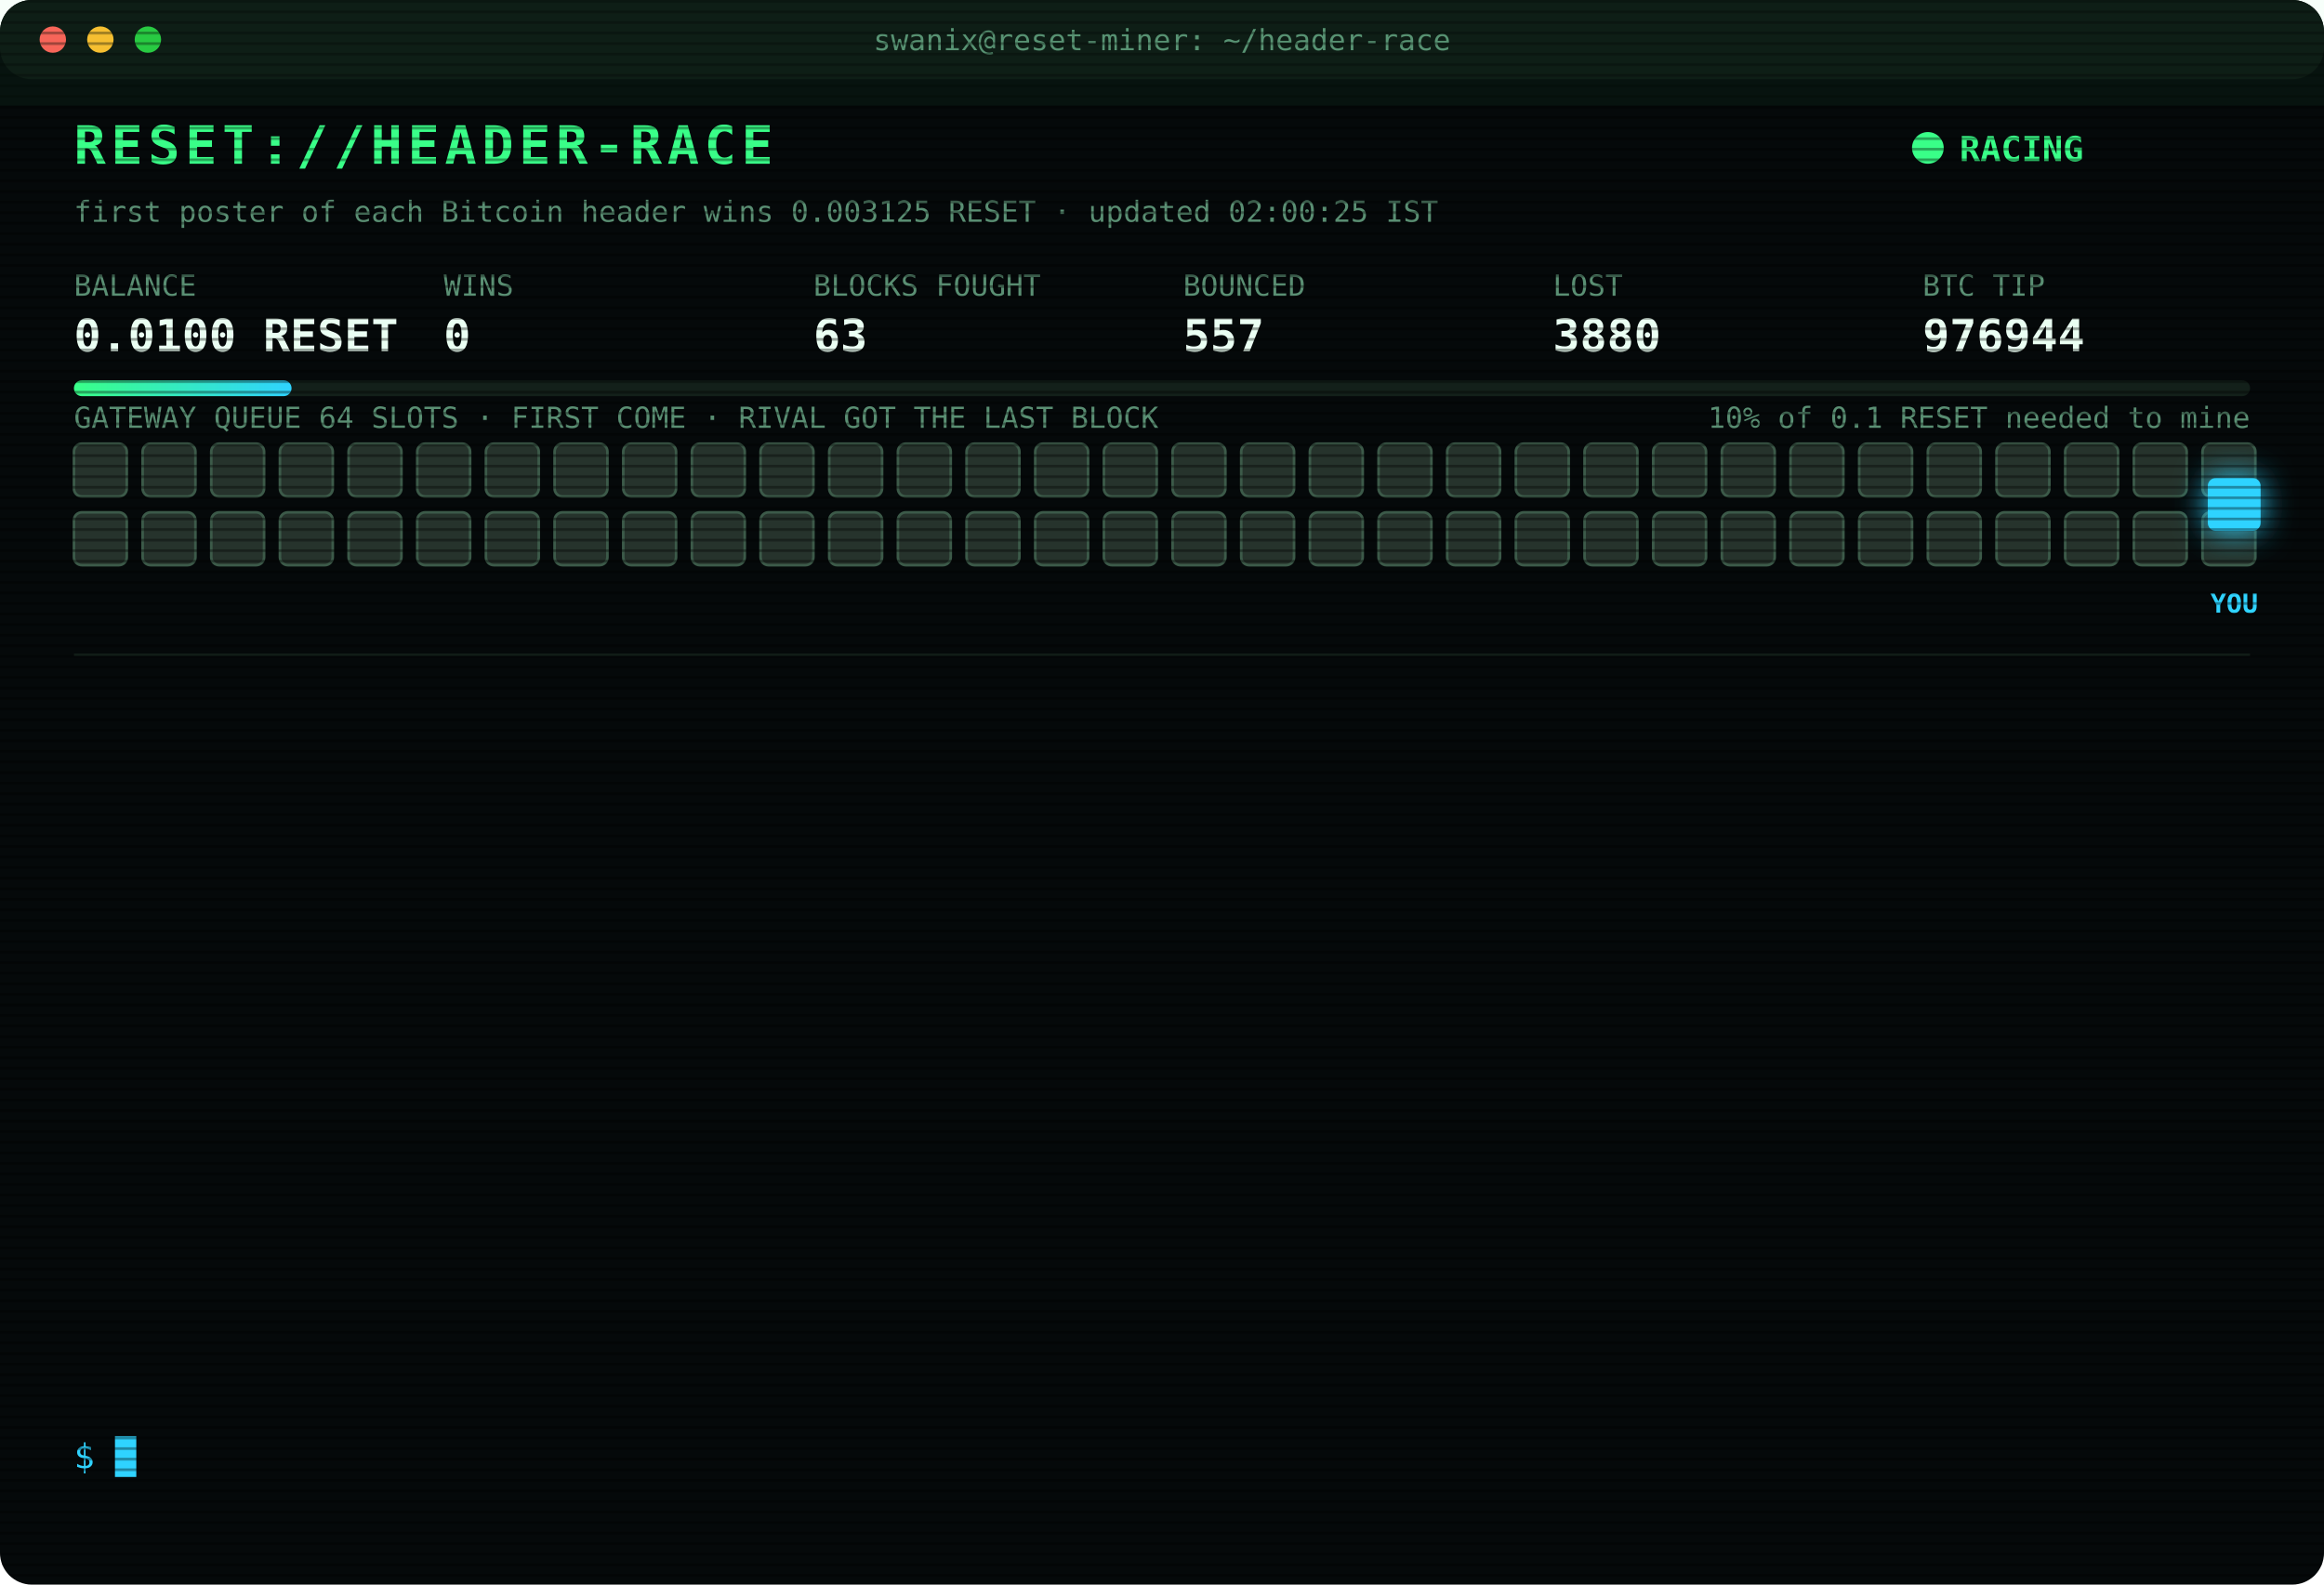
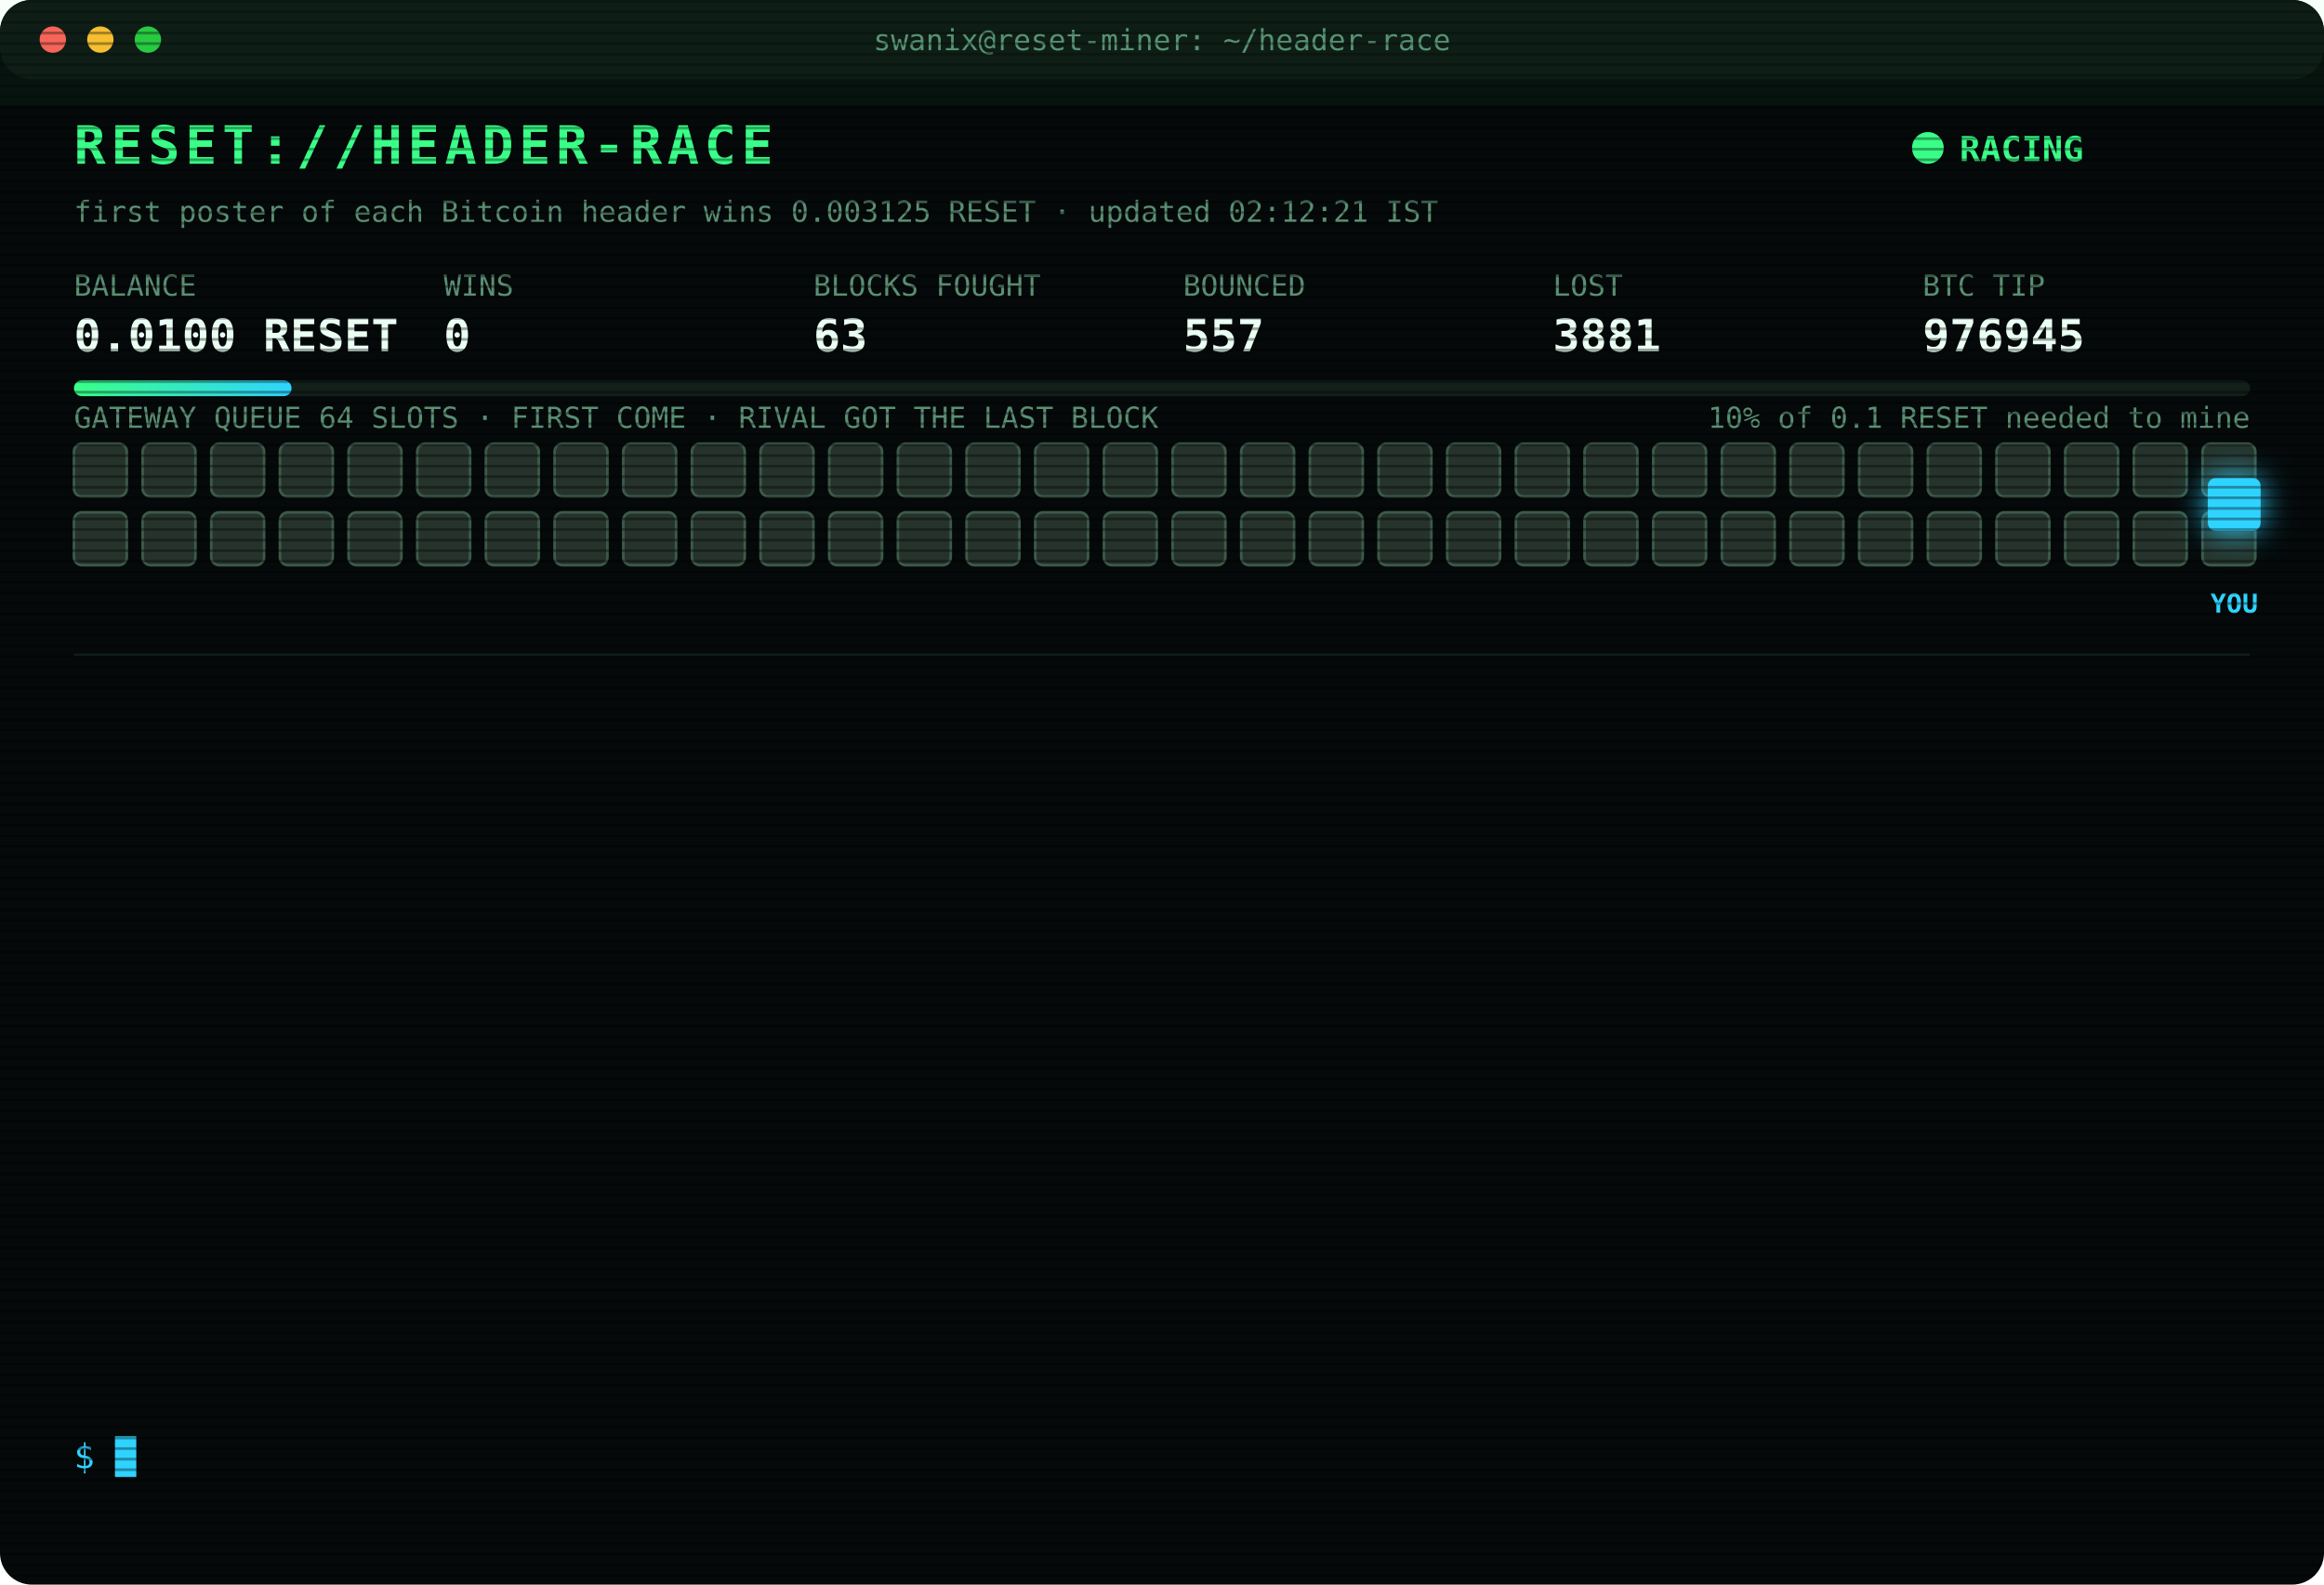
<svg xmlns="http://www.w3.org/2000/svg" width="880" height="600" viewBox="0 0 880 600" font-family="ui-monospace,SFMono-Regular,Menlo,Consolas,monospace">
  <style>
text{font-size:13px;fill:#7CFFB2}
.title{font-size:20px;font-weight:700;fill:#39FF88;letter-spacing:2px;animation:glitch 3s infinite steps(1)}
.sub{fill:#2fd3ff}.k{fill:#5a8f73;font-size:11px}.v{font-size:17px;font-weight:700;fill:#eafff3}
.ts{fill:#3f6b56}.boot{fill:#2fd3ff}.dim{fill:#5a8f73}.bad{fill:#ff4d6d}.warn{fill:#ffd23f}.mag{fill:#ff5cf0}.win{fill:#39FF88;font-weight:700}
.tag{font-size:10px;fill:#2fd3ff;font-weight:700}
.rival{fill:#26332c;stroke:#3c5a49;animation:jam 1.2s infinite alternate}
.idle{fill:#141c18;stroke:#22302a;animation:breathe 4s infinite}
.me{fill:#2fd3ff;filter:drop-shadow(0 0 6px #2fd3ff)}
.hover{animation:nudge 1.1s infinite ease-in-out}.bounce{animation:kick 1.4s infinite}
.ln{opacity:0;animation:in .4s forwards}
.cur{animation:blink 1s infinite steps(1)}
.scan{animation:scan 6s infinite linear}
.led{animation:blink 1.4s infinite}
@keyframes in{from{opacity:0;transform:translateX(-6px)}to{opacity:1;transform:none}}
@keyframes blink{50%{opacity:0}}
@keyframes jam{to{fill:#33463b}}
@keyframes breathe{50%{opacity:.4}}
@keyframes nudge{50%{transform:translateX(-10px)}}
@keyframes kick{0%,100%{transform:none}30%{transform:translateX(-14px)}55%{transform:translateX(10px) translateY(-6px)}}
@keyframes glitch{0%,92%{transform:none}93%{transform:translateX(2px);fill:#ff4d6d}95%{transform:translateX(-2px);fill:#2fd3ff}97%{transform:none}}
@keyframes scan{from{transform:translateY(-40px)}to{transform:translateY(600px)}}
</style>
  <defs>
    <pattern id="sl" width="4" height="4" patternUnits="userSpaceOnUse">
      <rect width="4" height="1" fill="#000" opacity=".35" />
    </pattern>
    <linearGradient id="bar">
      <stop offset="0" stop-color="#39FF88" />
      <stop offset="1" stop-color="#2fd3ff" />
    </linearGradient>
  </defs>
  <rect width="880" height="600" rx="12" fill="#05090a" />
  <rect width="880" height="30" rx="12" fill="#0d1512" />
  <circle cx="20" cy="15" r="5" fill="#ff5f57" />
  <circle cx="38" cy="15" r="5" fill="#febc2e" />
  <circle cx="56" cy="15" r="5" fill="#28c840" />
  <text x="440" y="19" text-anchor="middle" class="k">swanix@reset-miner: ~/header-race</text>
  <text x="28" y="62" class="title">RESET://HEADER-RACE</text>
  <circle class="led" cx="730" cy="56" r="6" fill="#39FF88" />
  <text x="742" y="61" class="win">RACING</text>
-   <text x="28" y="84" class="k">first poster of each Bitcoin header wins 0.003125 RESET · updated 02:00:25 IST</text>
+   <text x="28" y="84" class="k">first poster of each Bitcoin header wins 0.003125 RESET · updated 02:12:21 IST</text>
  <text x="28" y="112" class="k">BALANCE</text>
  <text x="28" y="133" class="v">0.0100 RESET</text>
  <text x="168" y="112" class="k">WINS</text>
  <text x="168" y="133" class="v">0</text>
  <text x="308" y="112" class="k">BLOCKS FOUGHT</text>
  <text x="308" y="133" class="v">63</text>
  <text x="448" y="112" class="k">BOUNCED</text>
  <text x="448" y="133" class="v">557</text>
  <text x="588" y="112" class="k">LOST</text>
-   <text x="588" y="133" class="v">3880</text>
+   <text x="588" y="133" class="v">3881</text>
  <text x="728" y="112" class="k">BTC TIP</text>
-   <text x="728" y="133" class="v">976944</text>
+   <text x="728" y="133" class="v">976945</text>
  <rect x="28" y="144" width="824" height="6" rx="3" fill="#13201a" />
  <rect x="28" y="144" width="82.4" height="6" rx="3" fill="url(#bar)" />
  <text x="852" y="162" text-anchor="end" class="k">10% of 0.1 RESET needed to mine</text>
  <text x="28" y="162" class="k">GATEWAY QUEUE 64 SLOTS · FIRST COME · RIVAL GOT THE LAST BLOCK</text>
  <rect class="rival" x="28" y="168" width="20" height="20" rx="3" style="animation-delay:0.00s" />
  <rect class="rival" x="54" y="168" width="20" height="20" rx="3" style="animation-delay:0.05s" />
  <rect class="rival" x="80" y="168" width="20" height="20" rx="3" style="animation-delay:0.10s" />
  <rect class="rival" x="106" y="168" width="20" height="20" rx="3" style="animation-delay:0.15s" />
  <rect class="rival" x="132" y="168" width="20" height="20" rx="3" style="animation-delay:0.20s" />
  <rect class="rival" x="158" y="168" width="20" height="20" rx="3" style="animation-delay:0.25s" />
  <rect class="rival" x="184" y="168" width="20" height="20" rx="3" style="animation-delay:0.30s" />
  <rect class="rival" x="210" y="168" width="20" height="20" rx="3" style="animation-delay:0.35s" />
  <rect class="rival" x="236" y="168" width="20" height="20" rx="3" style="animation-delay:0.40s" />
  <rect class="rival" x="262" y="168" width="20" height="20" rx="3" style="animation-delay:0.45s" />
  <rect class="rival" x="288" y="168" width="20" height="20" rx="3" style="animation-delay:0.50s" />
  <rect class="rival" x="314" y="168" width="20" height="20" rx="3" style="animation-delay:0.55s" />
  <rect class="rival" x="340" y="168" width="20" height="20" rx="3" style="animation-delay:0.60s" />
  <rect class="rival" x="366" y="168" width="20" height="20" rx="3" style="animation-delay:0.65s" />
  <rect class="rival" x="392" y="168" width="20" height="20" rx="3" style="animation-delay:0.70s" />
  <rect class="rival" x="418" y="168" width="20" height="20" rx="3" style="animation-delay:0.75s" />
  <rect class="rival" x="444" y="168" width="20" height="20" rx="3" style="animation-delay:0.80s" />
  <rect class="rival" x="470" y="168" width="20" height="20" rx="3" style="animation-delay:0.85s" />
  <rect class="rival" x="496" y="168" width="20" height="20" rx="3" style="animation-delay:0.90s" />
  <rect class="rival" x="522" y="168" width="20" height="20" rx="3" style="animation-delay:0.95s" />
  <rect class="rival" x="548" y="168" width="20" height="20" rx="3" style="animation-delay:1.00s" />
  <rect class="rival" x="574" y="168" width="20" height="20" rx="3" style="animation-delay:1.05s" />
  <rect class="rival" x="600" y="168" width="20" height="20" rx="3" style="animation-delay:1.10s" />
  <rect class="rival" x="626" y="168" width="20" height="20" rx="3" style="animation-delay:1.15s" />
  <rect class="rival" x="652" y="168" width="20" height="20" rx="3" style="animation-delay:1.20s" />
  <rect class="rival" x="678" y="168" width="20" height="20" rx="3" style="animation-delay:1.25s" />
  <rect class="rival" x="704" y="168" width="20" height="20" rx="3" style="animation-delay:1.30s" />
  <rect class="rival" x="730" y="168" width="20" height="20" rx="3" style="animation-delay:1.35s" />
  <rect class="rival" x="756" y="168" width="20" height="20" rx="3" style="animation-delay:1.40s" />
  <rect class="rival" x="782" y="168" width="20" height="20" rx="3" style="animation-delay:1.45s" />
  <rect class="rival" x="808" y="168" width="20" height="20" rx="3" style="animation-delay:1.50s" />
  <rect class="rival" x="834" y="168" width="20" height="20" rx="3" style="animation-delay:1.55s" />
  <rect class="rival" x="28" y="194" width="20" height="20" rx="3" style="animation-delay:1.60s" />
  <rect class="rival" x="54" y="194" width="20" height="20" rx="3" style="animation-delay:1.65s" />
  <rect class="rival" x="80" y="194" width="20" height="20" rx="3" style="animation-delay:1.70s" />
  <rect class="rival" x="106" y="194" width="20" height="20" rx="3" style="animation-delay:1.75s" />
  <rect class="rival" x="132" y="194" width="20" height="20" rx="3" style="animation-delay:1.80s" />
  <rect class="rival" x="158" y="194" width="20" height="20" rx="3" style="animation-delay:1.85s" />
  <rect class="rival" x="184" y="194" width="20" height="20" rx="3" style="animation-delay:1.90s" />
  <rect class="rival" x="210" y="194" width="20" height="20" rx="3" style="animation-delay:1.95s" />
  <rect class="rival" x="236" y="194" width="20" height="20" rx="3" style="animation-delay:2.00s" />
  <rect class="rival" x="262" y="194" width="20" height="20" rx="3" style="animation-delay:2.05s" />
  <rect class="rival" x="288" y="194" width="20" height="20" rx="3" style="animation-delay:2.10s" />
  <rect class="rival" x="314" y="194" width="20" height="20" rx="3" style="animation-delay:2.15s" />
  <rect class="rival" x="340" y="194" width="20" height="20" rx="3" style="animation-delay:2.20s" />
  <rect class="rival" x="366" y="194" width="20" height="20" rx="3" style="animation-delay:2.25s" />
  <rect class="rival" x="392" y="194" width="20" height="20" rx="3" style="animation-delay:2.30s" />
  <rect class="rival" x="418" y="194" width="20" height="20" rx="3" style="animation-delay:2.35s" />
  <rect class="rival" x="444" y="194" width="20" height="20" rx="3" style="animation-delay:2.40s" />
  <rect class="rival" x="470" y="194" width="20" height="20" rx="3" style="animation-delay:2.45s" />
  <rect class="rival" x="496" y="194" width="20" height="20" rx="3" style="animation-delay:2.50s" />
  <rect class="rival" x="522" y="194" width="20" height="20" rx="3" style="animation-delay:2.55s" />
  <rect class="rival" x="548" y="194" width="20" height="20" rx="3" style="animation-delay:2.60s" />
  <rect class="rival" x="574" y="194" width="20" height="20" rx="3" style="animation-delay:2.65s" />
  <rect class="rival" x="600" y="194" width="20" height="20" rx="3" style="animation-delay:2.70s" />
  <rect class="rival" x="626" y="194" width="20" height="20" rx="3" style="animation-delay:2.75s" />
  <rect class="rival" x="652" y="194" width="20" height="20" rx="3" style="animation-delay:2.80s" />
  <rect class="rival" x="678" y="194" width="20" height="20" rx="3" style="animation-delay:2.85s" />
  <rect class="rival" x="704" y="194" width="20" height="20" rx="3" style="animation-delay:2.90s" />
  <rect class="rival" x="730" y="194" width="20" height="20" rx="3" style="animation-delay:2.95s" />
  <rect class="rival" x="756" y="194" width="20" height="20" rx="3" style="animation-delay:3.00s" />
  <rect class="rival" x="782" y="194" width="20" height="20" rx="3" style="animation-delay:3.05s" />
  <rect class="rival" x="808" y="194" width="20" height="20" rx="3" style="animation-delay:3.10s" />
  <rect class="rival" x="834" y="194" width="20" height="20" rx="3" style="animation-delay:3.15s" />
  <g class="hover">
    <rect class="me" x="836" y="181" width="20" height="20" rx="3" />
    <text class="tag" x="846" y="232" text-anchor="middle">YOU</text>
  </g>
  <line x1="28" x2="852" y1="248" y2="248" stroke="#13201a" />
  <g class="ln" style="animation-delay:0.40s">
-     <text x="28" y="270" class="ts">23:28:31</text>
-     <text x="104" y="270" class="bad">[LOST] #976932 taken by a rival miner</text>
+     <text x="28" y="270" class="ts">23:50:05</text>
+     <text x="104" y="270" class="bad">[LOST] #976933 taken by a rival miner</text>
  </g>
  <g class="ln" style="animation-delay:0.65s">
-     <text x="28" y="292" class="ts">23:50:05</text>
-     <text x="104" y="292" class="bad">[LOST] #976933 taken by a rival miner</text>
+     <text x="28" y="292" class="ts">23:58:46</text>
+     <text x="104" y="292" class="bad">[LOST] #976934 taken by a rival miner</text>
  </g>
  <g class="ln" style="animation-delay:0.90s">
-     <text x="28" y="314" class="ts">23:58:46</text>
-     <text x="104" y="314" class="bad">[LOST] #976934 taken by a rival miner</text>
+     <text x="28" y="314" class="ts">00:00:33</text>
+     <text x="104" y="314" class="bad">[LOST] #976935 taken by a rival miner</text>
  </g>
  <g class="ln" style="animation-delay:1.15s">
-     <text x="28" y="336" class="ts">00:00:33</text>
-     <text x="104" y="336" class="bad">[LOST] #976935 taken by a rival miner</text>
+     <text x="28" y="336" class="ts">00:01:10</text>
+     <text x="104" y="336" class="bad">[LOST] #976936 taken by a rival miner</text>
  </g>
  <g class="ln" style="animation-delay:1.40s">
-     <text x="28" y="358" class="ts">00:01:10</text>
-     <text x="104" y="358" class="bad">[LOST] #976936 taken by a rival miner</text>
+     <text x="28" y="358" class="ts">00:08:34</text>
+     <text x="104" y="358" class="bad">[LOST] #976937 taken by a rival miner</text>
  </g>
  <g class="ln" style="animation-delay:1.65s">
-     <text x="28" y="380" class="ts">00:08:34</text>
-     <text x="104" y="380" class="bad">[LOST] #976937 taken by a rival miner</text>
+     <text x="28" y="380" class="ts">00:18:12</text>
+     <text x="104" y="380" class="bad">[LOST] #976938 taken by a rival miner</text>
  </g>
  <g class="ln" style="animation-delay:1.90s">
-     <text x="28" y="402" class="ts">00:18:12</text>
-     <text x="104" y="402" class="bad">[LOST] #976938 taken by a rival miner</text>
+     <text x="28" y="402" class="ts">00:19:01</text>
+     <text x="104" y="402" class="bad">[LOST] #976939 taken by a rival miner</text>
  </g>
  <g class="ln" style="animation-delay:2.15s">
-     <text x="28" y="424" class="ts">00:19:01</text>
-     <text x="104" y="424" class="bad">[LOST] #976939 taken by a rival miner</text>
+     <text x="28" y="424" class="ts">00:22:18</text>
+     <text x="104" y="424" class="bad">[LOST] #976940 taken by a rival miner</text>
  </g>
  <g class="ln" style="animation-delay:2.40s">
-     <text x="28" y="446" class="ts">00:22:18</text>
-     <text x="104" y="446" class="bad">[LOST] #976940 taken by a rival miner</text>
+     <text x="28" y="446" class="ts">01:11:00</text>
+     <text x="104" y="446" class="bad">[LOST] #976941 taken by a rival miner</text>
  </g>
  <g class="ln" style="animation-delay:2.65s">
-     <text x="28" y="468" class="ts">01:11:00</text>
-     <text x="104" y="468" class="bad">[LOST] #976941 taken by a rival miner</text>
+     <text x="28" y="468" class="ts">01:16:40</text>
+     <text x="104" y="468" class="bad">[LOST] #976942 taken by a rival miner</text>
  </g>
  <g class="ln" style="animation-delay:2.90s">
-     <text x="28" y="490" class="ts">01:16:40</text>
-     <text x="104" y="490" class="bad">[LOST] #976942 taken by a rival miner</text>
+     <text x="28" y="490" class="ts">01:36:36</text>
+     <text x="104" y="490" class="bad">[LOST] #976943 taken by a rival miner</text>
  </g>
  <g class="ln" style="animation-delay:3.15s">
-     <text x="28" y="512" class="ts">01:36:36</text>
-     <text x="104" y="512" class="bad">[LOST] #976943 taken by a rival miner</text>
+     <text x="28" y="512" class="ts">01:59:34</text>
+     <text x="104" y="512" class="bad">[LOST] #976944 taken by a rival miner</text>
  </g>
  <g class="ln" style="animation-delay:3.40s">
-     <text x="28" y="534" class="ts">01:59:34</text>
-     <text x="104" y="534" class="bad">[LOST] #976944 taken by a rival miner</text>
+     <text x="28" y="534" class="ts">02:12:21</text>
+     <text x="104" y="534" class="bad">[LOST] #976945 taken by a rival miner</text>
  </g>
  <text x="28" y="556" class="sub">$ <tspan class="cur">█</tspan>
  </text>
  <rect width="880" height="600" rx="12" fill="url(#sl)" pointer-events="none" />
  <rect class="scan" width="880" height="40" fill="#39FF88" opacity=".04" />
</svg>
